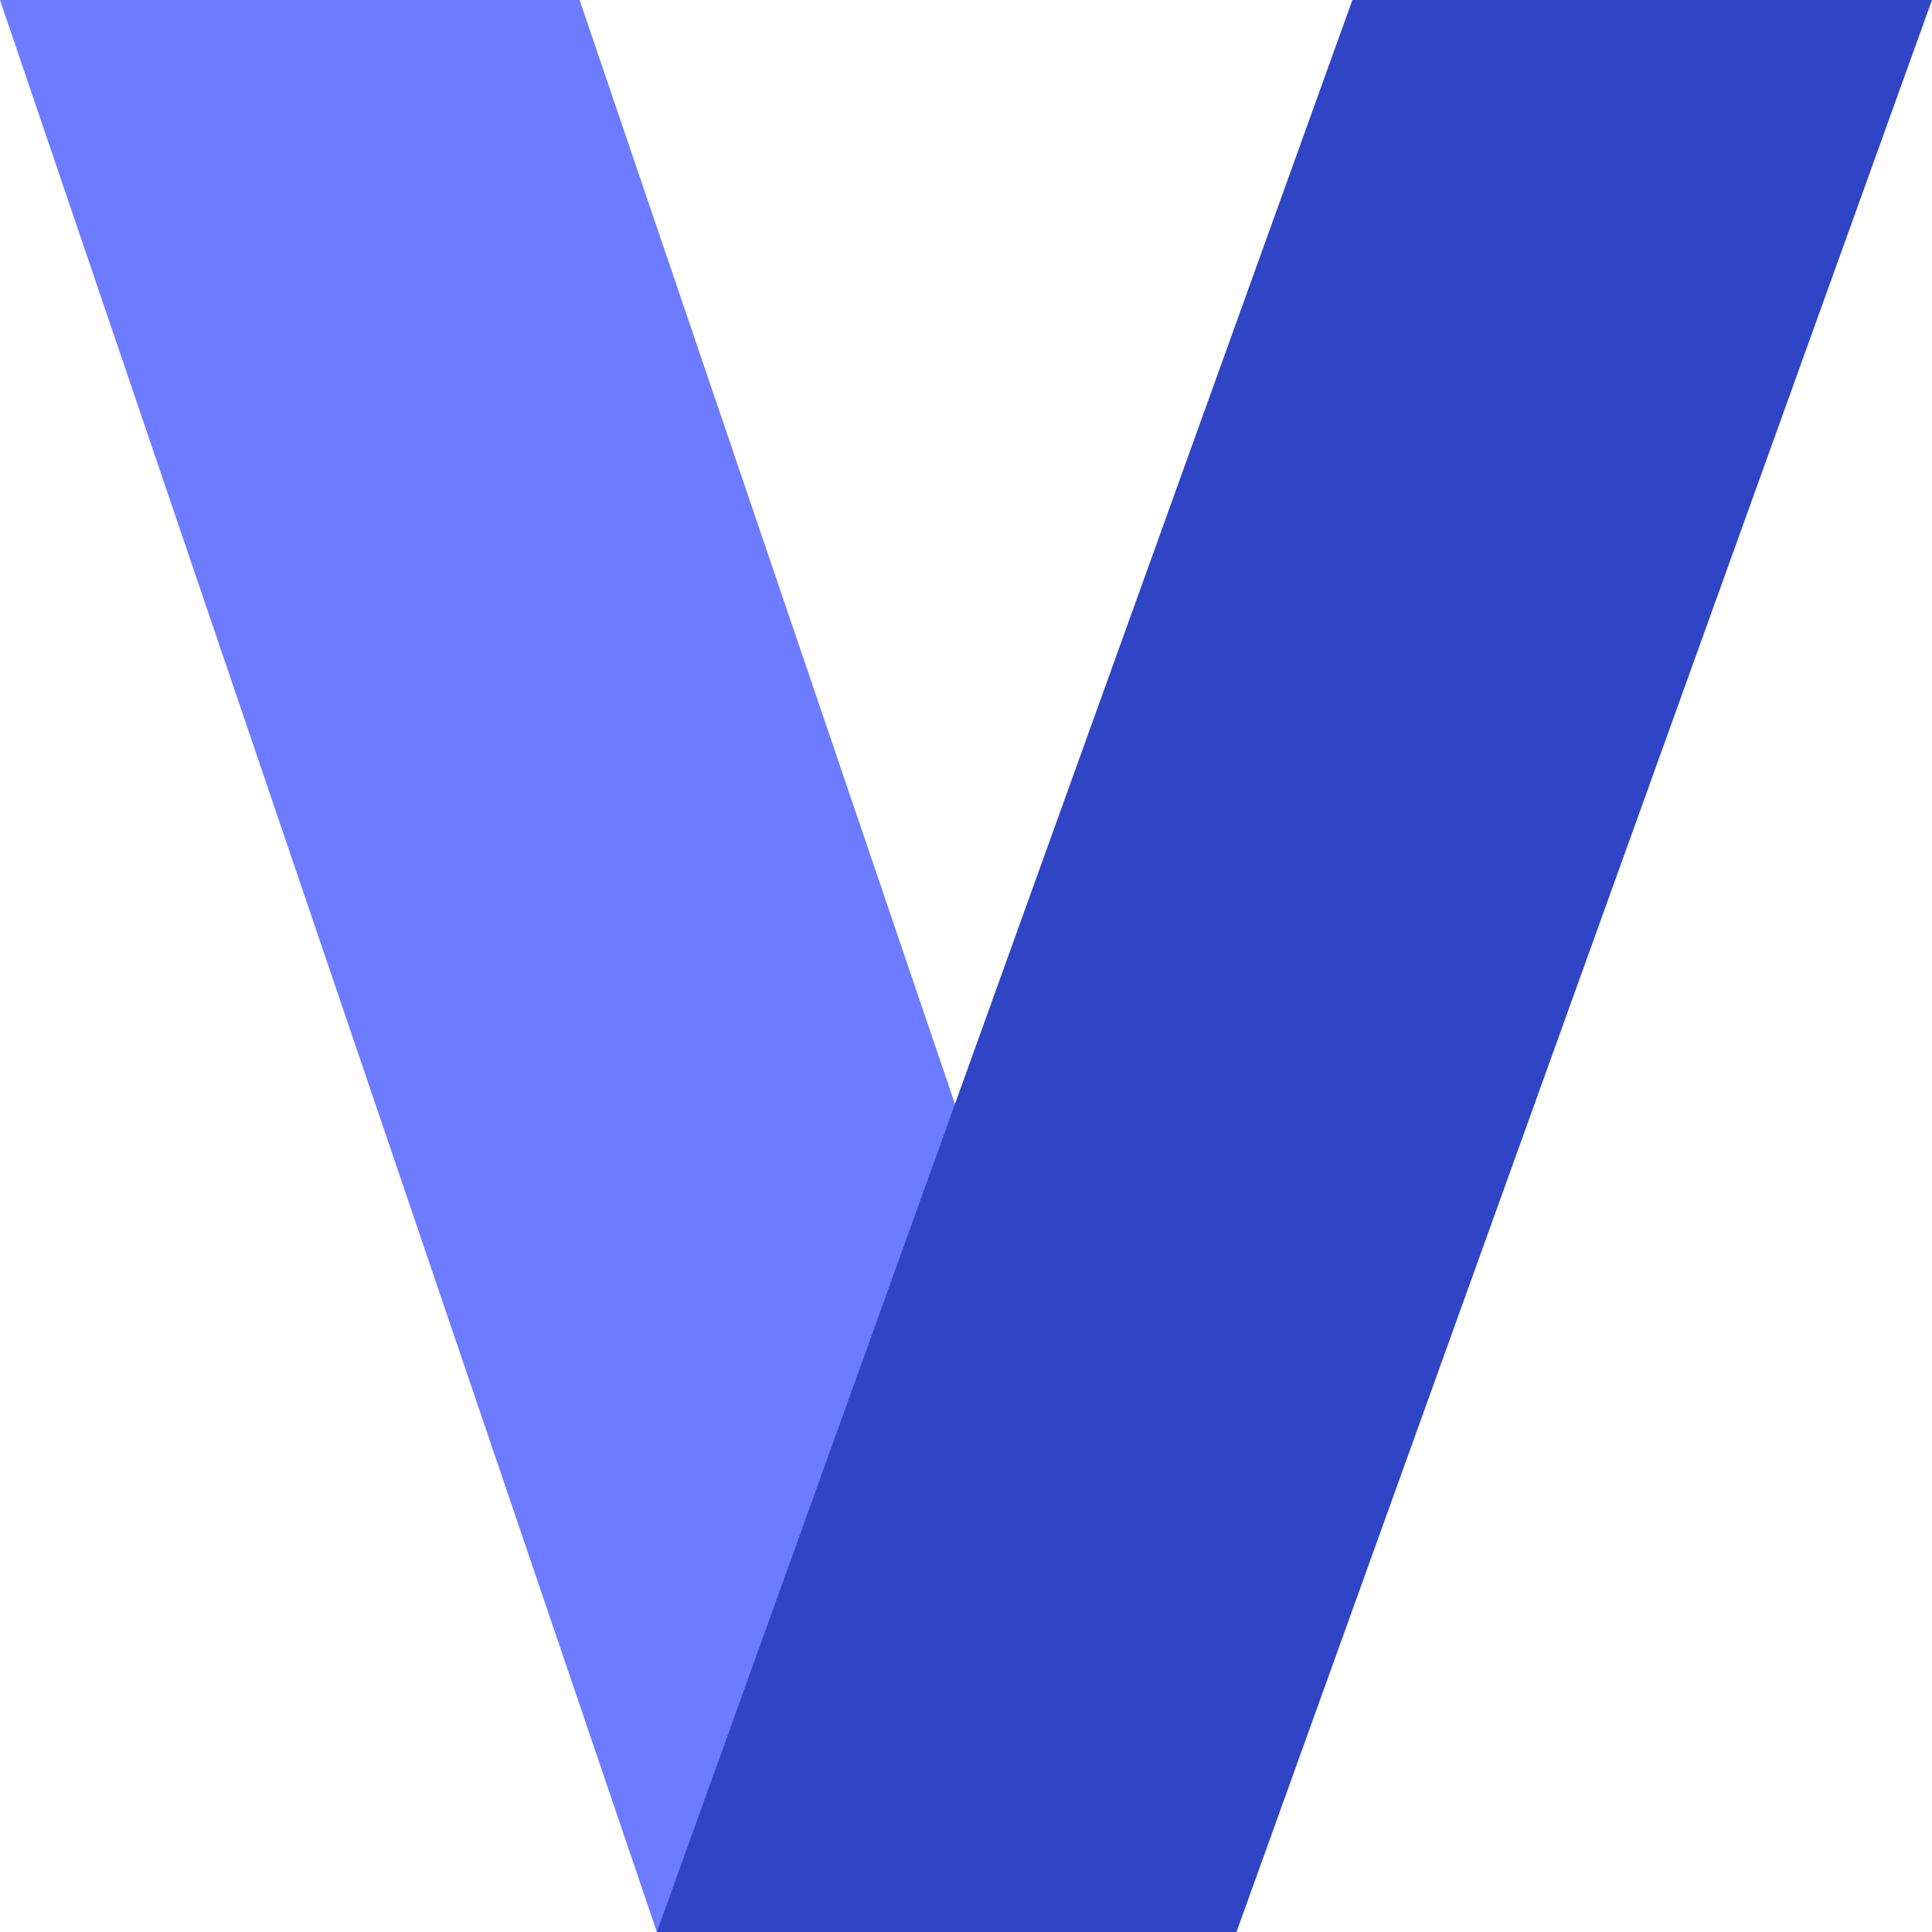
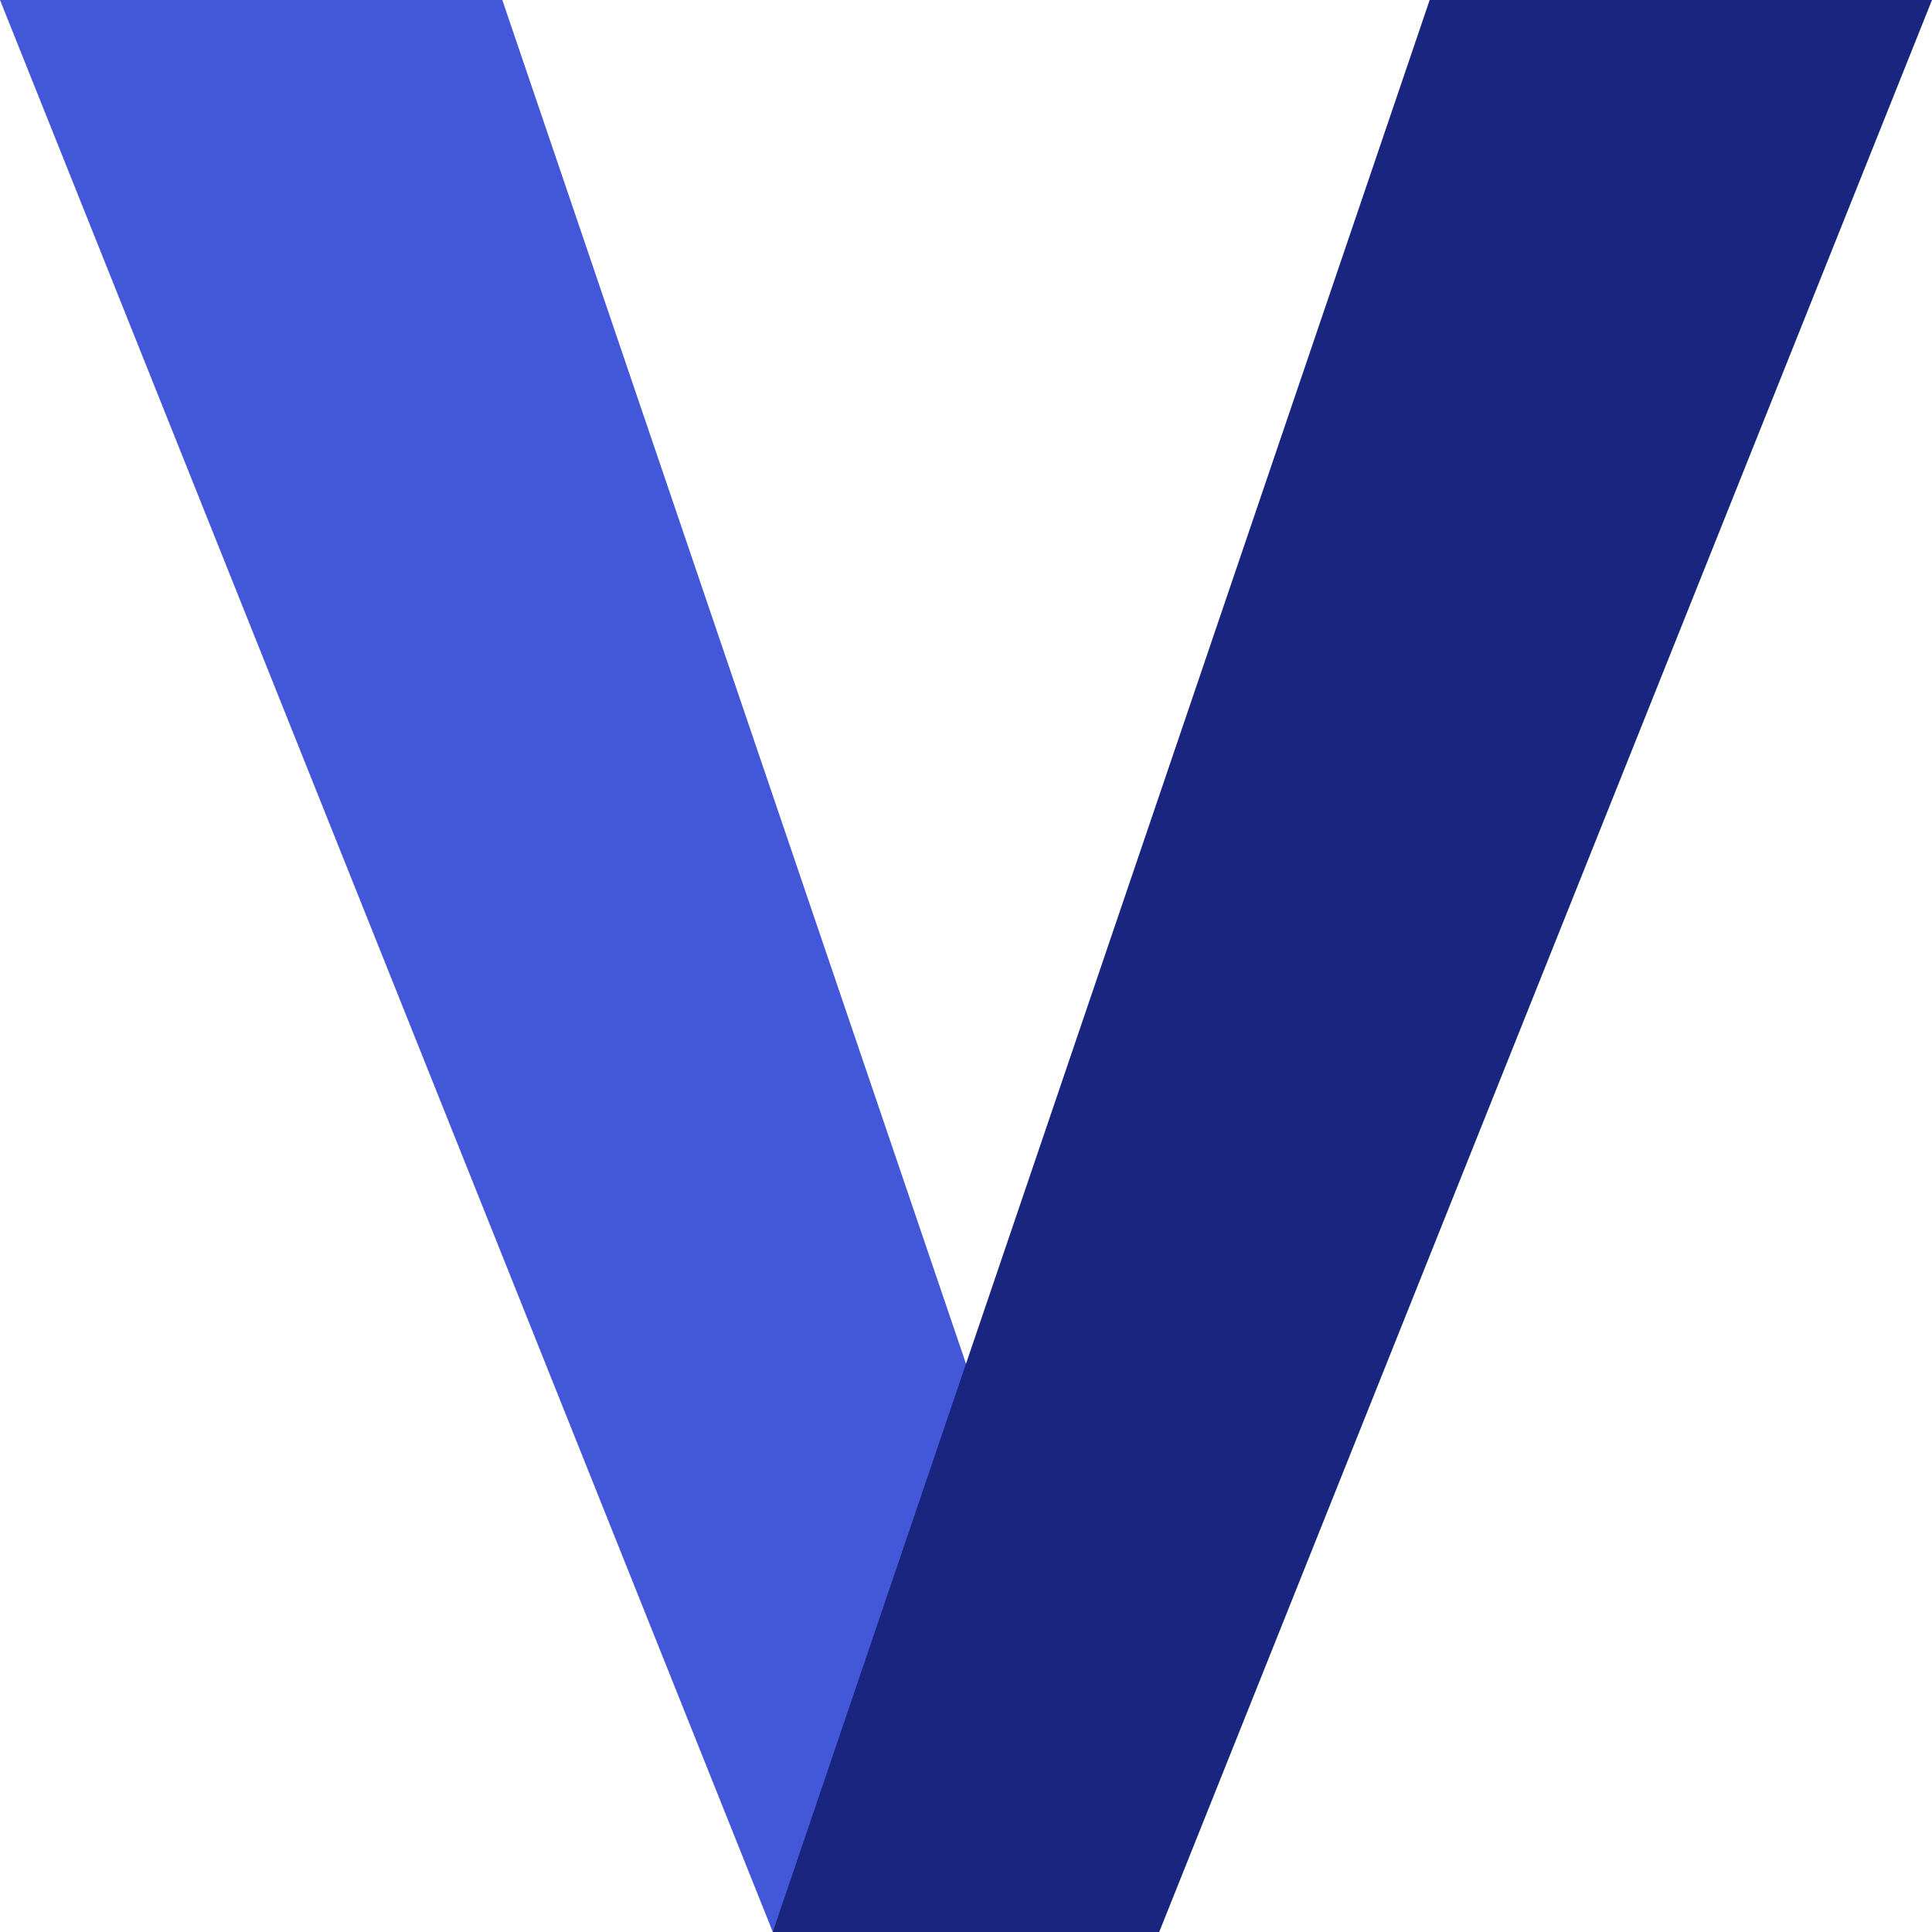
<svg xmlns="http://www.w3.org/2000/svg" viewBox="0 0 100 100">
-   <polygon points="0,0 30,0 64,100 34,100" fill="#6C7BFF" />
-   <polygon points="70,0 100,0 64,100 34,100" fill="#2F45C6" />
+   <polygon points="0,0 26,0 60,100 40,100" fill="#4357D9" />
+   <polygon points="74,0 100,0 60,100 40,100" fill="#1A2580" />
</svg>
